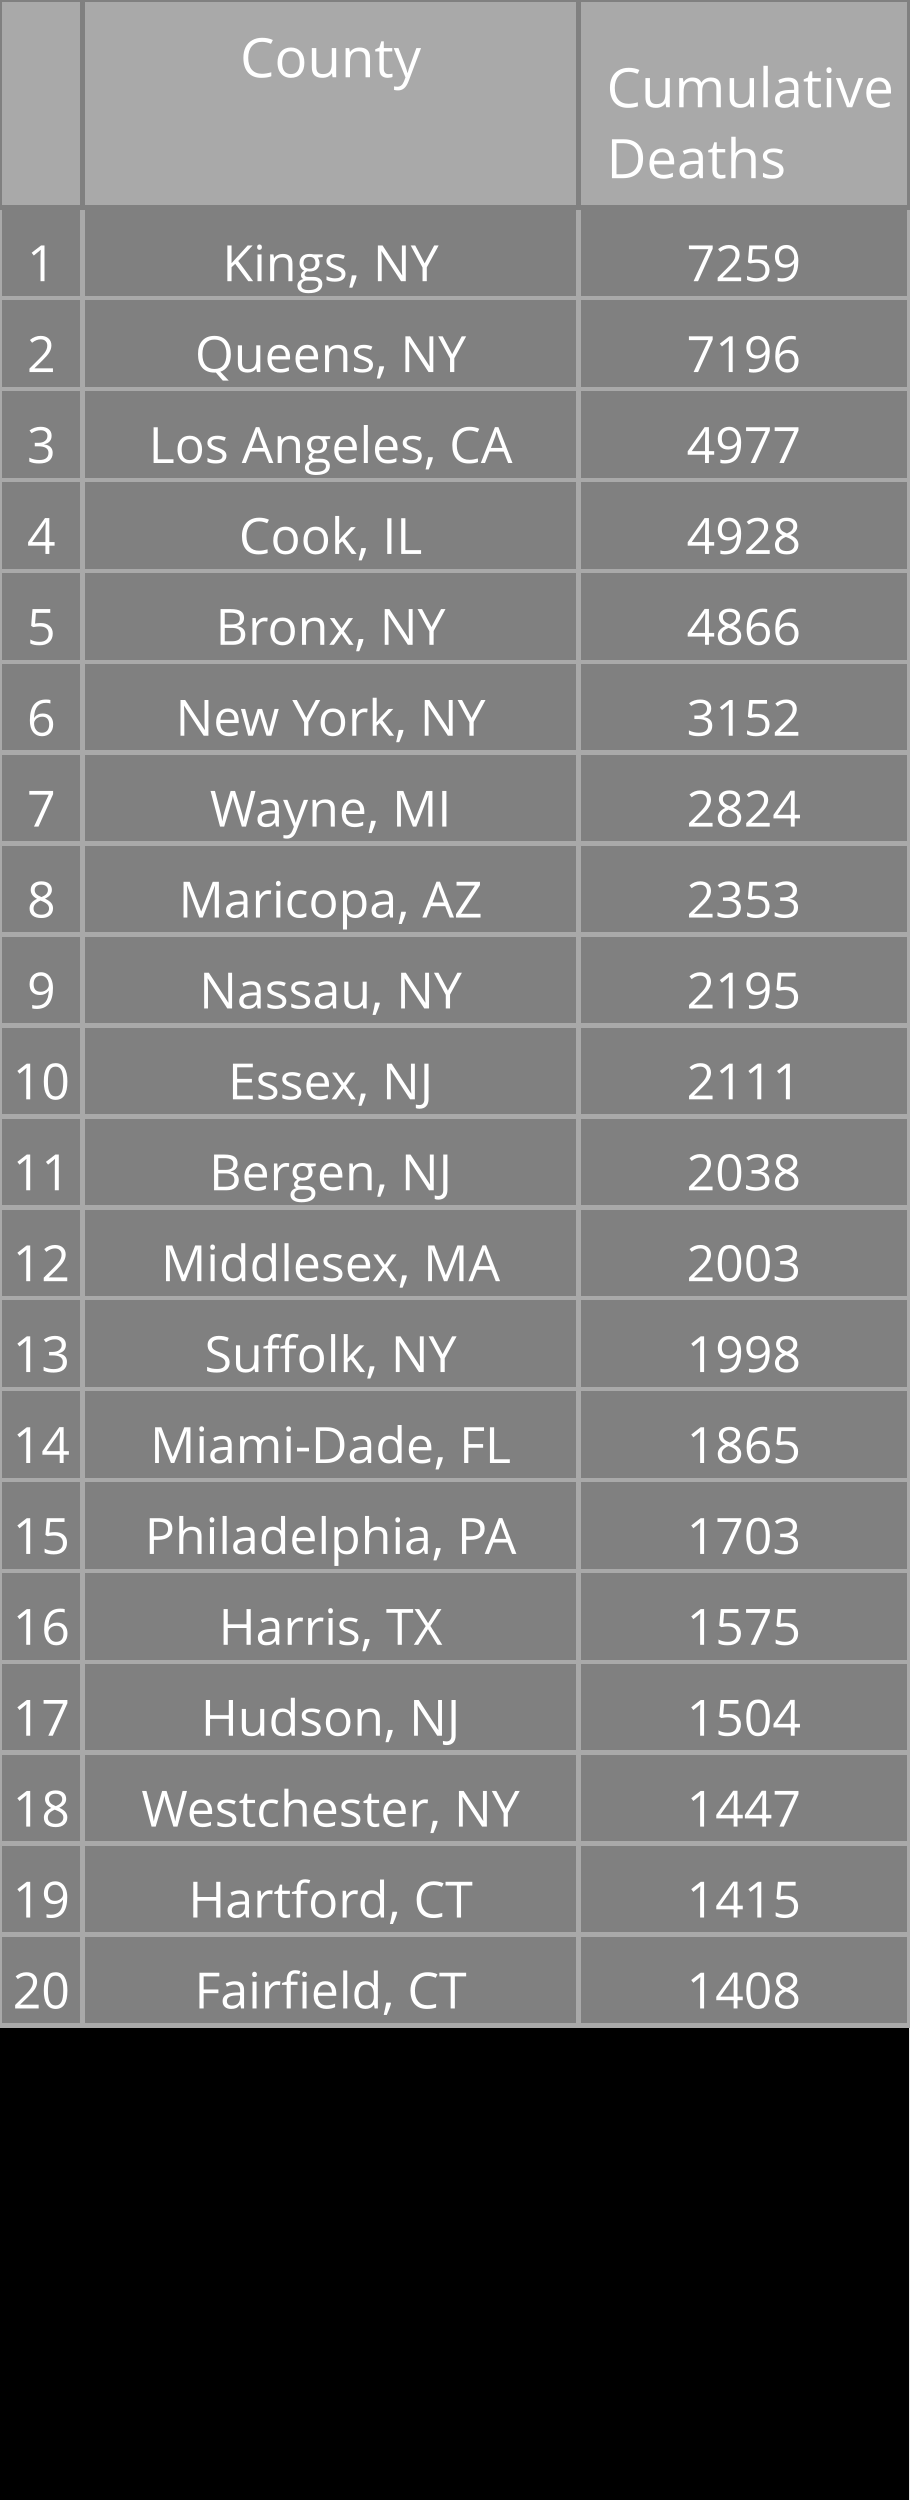
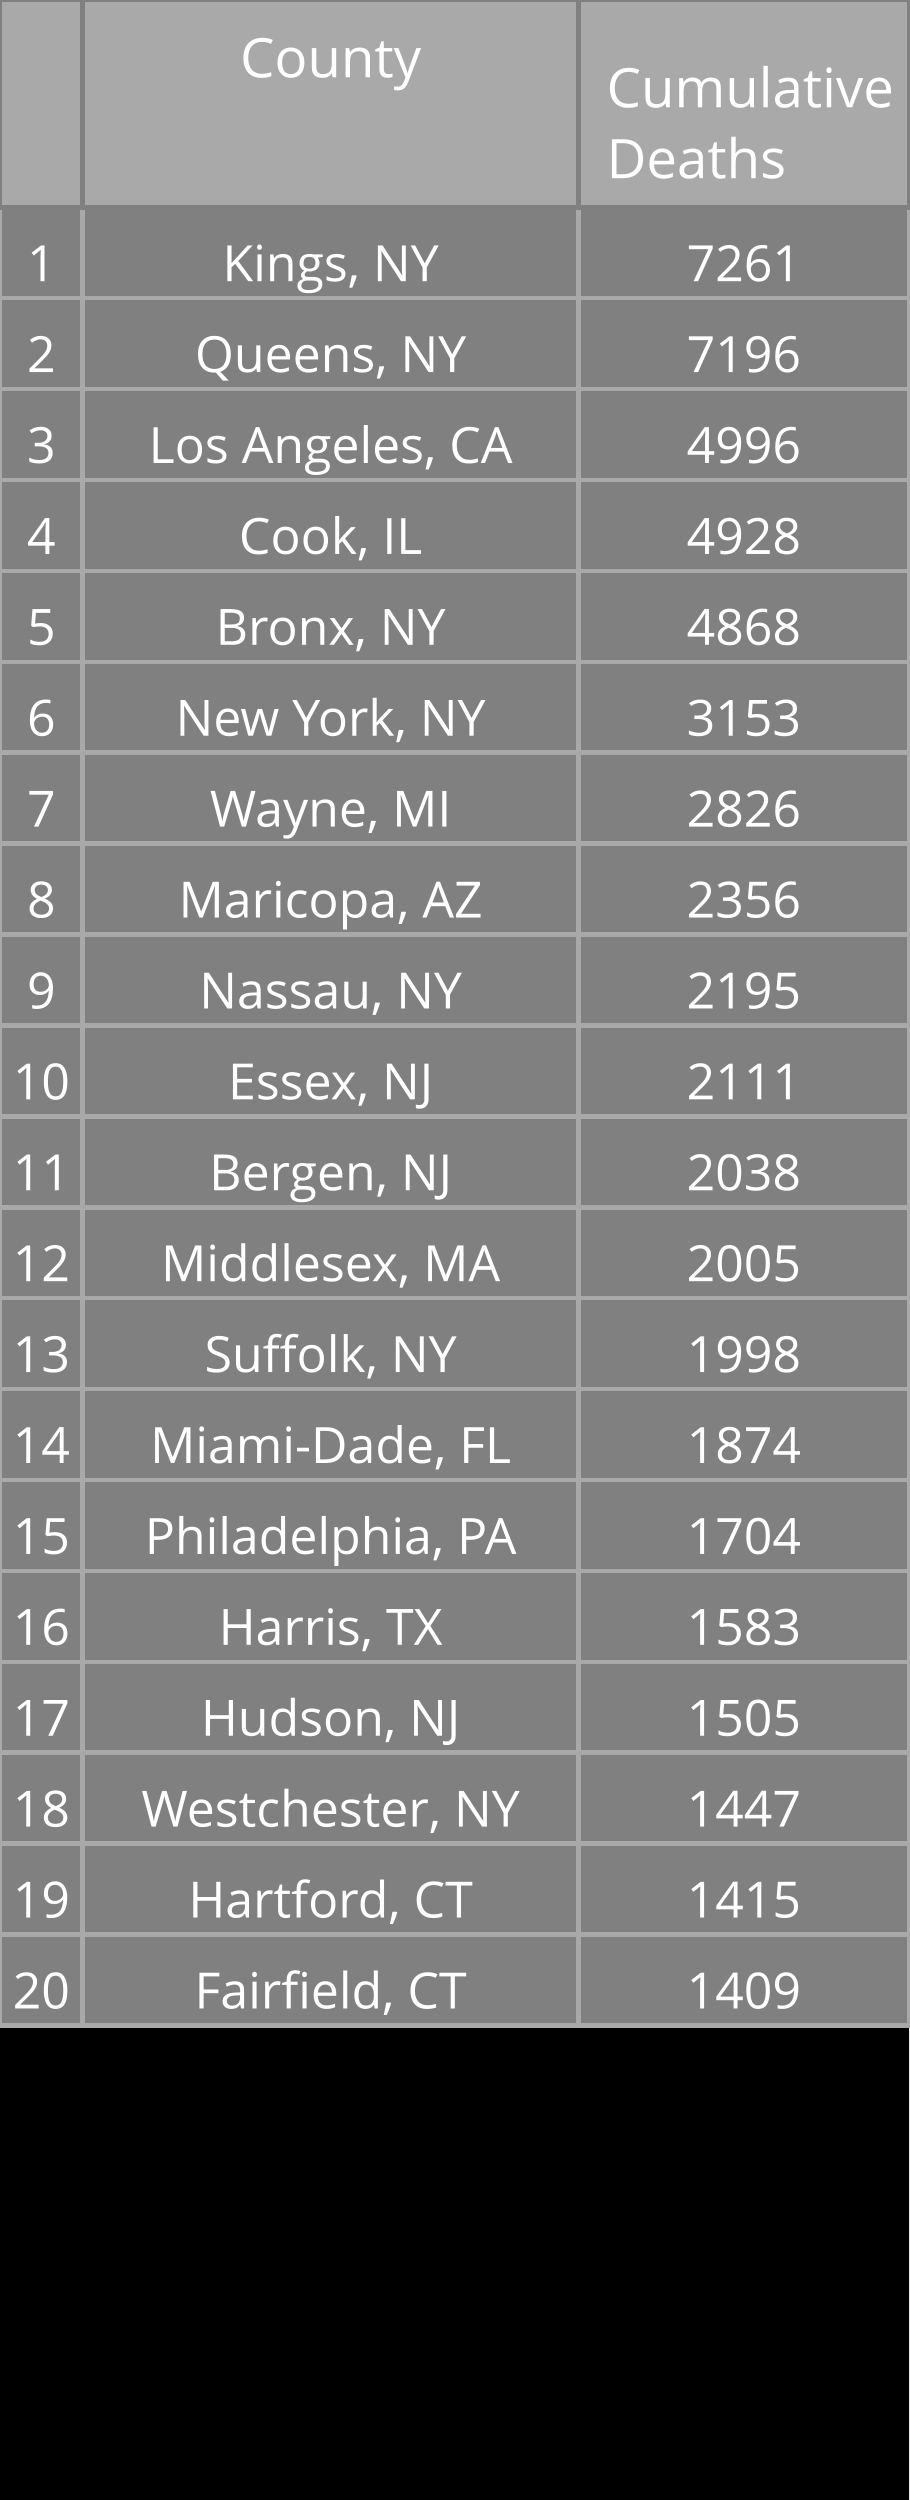
<svg xmlns="http://www.w3.org/2000/svg" class="main-svg" width="200" height="550" style="" viewBox="0 0 200 550">
  <rect x="0" y="0" width="200" height="550" style="fill: rgb(0, 0, 0); fill-opacity: 1;" />
-   <defs id="defs-0e9140">
+   <defs id="defs-30e599">
    <g class="clips" />
    <g class="gradients" />
  </defs>
  <g class="bglayer" />
  <g class="layer-below">
    <g class="imagelayer" />
    <g class="shapelayer" />
  </g>
  <g class="cartesianlayer" />
  <g class="polarlayer" />
  <g class="ternarylayer" />
  <g class="geolayer" />
  <g class="funnelarealayer" />
  <g class="pielayer" />
  <g class="treemaplayer" />
  <g class="sunburstlayer" />
  <g class="glimages" />
  <g class="table" overflow="visible" width="200" height="550" transform="translate(0,0)" style="box-sizing: content-box; position: absolute; left: 0px; overflow: visible; shape-rendering: crispedges; pointer-events: all;">
-     <g class="table-control-view" transform="translate(0 0)" clip-path="url('#clip0e9140_scrollAreaBottomClip_1a9d48true')" style="box-sizing: content-box;">
+     <g class="table-control-view" transform="translate(0 0)" clip-path="url('#clip30e599_scrollAreaBottomClip_174fb1true')" style="box-sizing: content-box;">
      <rect class="scroll-background" fill="none" width="200" height="550" />
-       <g class="y-column" transform="translate(0 0)" clip-path="url('#clip0e9140_columnBoundaryClippath_1a9d48true_0')">
+       <g class="y-column" transform="translate(0 0)" clip-path="url('#clip30e599_columnBoundaryClippath_174fb1true_0')">
        <g class="column-block" id="cells1" style="cursor: default;" transform="translate(0 0)">
          <g class="column-cells">
            <g class="column-cell" transform="translate(0 45.60938)">
              <rect class="cell-rect" width="18.182" stroke-width="1" style="stroke: rgb(169, 169, 169); stroke-opacity: 1; fill: rgb(128, 128, 128); fill-opacity: 1;" height="20" />
              <g class="cell-text-holder" transform="translate(9.090909 8)" text-anchor="middle" style="shape-rendering: geometricprecision;">
                <text class="cell-text" dy="0.75em" style="cursor: auto; font-family: 'Open Sans', verdana, arial, sans-serif; font-size: 11px; fill: rgb(255, 255, 255); fill-opacity: 1;">1</text>
              </g>
            </g>
            <g class="column-cell" transform="translate(0 65.60938)">
              <rect class="cell-rect" width="18.182" stroke-width="1" style="stroke: rgb(169, 169, 169); stroke-opacity: 1; fill: rgb(128, 128, 128); fill-opacity: 1;" height="20" />
              <g class="cell-text-holder" transform="translate(9.090909 8)" text-anchor="middle" style="shape-rendering: geometricprecision;">
                <text class="cell-text" dy="0.75em" style="cursor: auto; font-family: 'Open Sans', verdana, arial, sans-serif; font-size: 11px; fill: rgb(255, 255, 255); fill-opacity: 1;">2</text>
              </g>
            </g>
            <g class="column-cell" transform="translate(0 85.60938)">
              <rect class="cell-rect" width="18.182" stroke-width="1" style="stroke: rgb(169, 169, 169); stroke-opacity: 1; fill: rgb(128, 128, 128); fill-opacity: 1;" height="20" />
              <g class="cell-text-holder" transform="translate(9.090909 8)" text-anchor="middle" style="shape-rendering: geometricprecision;">
                <text class="cell-text" dy="0.75em" style="cursor: auto; font-family: 'Open Sans', verdana, arial, sans-serif; font-size: 11px; fill: rgb(255, 255, 255); fill-opacity: 1;">3</text>
              </g>
            </g>
            <g class="column-cell" transform="translate(0 105.6094)">
              <rect class="cell-rect" width="18.182" stroke-width="1" style="stroke: rgb(169, 169, 169); stroke-opacity: 1; fill: rgb(128, 128, 128); fill-opacity: 1;" height="20" />
              <g class="cell-text-holder" transform="translate(9.090909 8)" text-anchor="middle" style="shape-rendering: geometricprecision;">
                <text class="cell-text" dy="0.75em" style="cursor: auto; font-family: 'Open Sans', verdana, arial, sans-serif; font-size: 11px; fill: rgb(255, 255, 255); fill-opacity: 1;">4</text>
              </g>
            </g>
            <g class="column-cell" transform="translate(0 125.6094)">
              <rect class="cell-rect" width="18.182" stroke-width="1" style="stroke: rgb(169, 169, 169); stroke-opacity: 1; fill: rgb(128, 128, 128); fill-opacity: 1;" height="20" />
              <g class="cell-text-holder" transform="translate(9.090909 8)" text-anchor="middle" style="shape-rendering: geometricprecision;">
                <text class="cell-text" dy="0.75em" style="cursor: auto; font-family: 'Open Sans', verdana, arial, sans-serif; font-size: 11px; fill: rgb(255, 255, 255); fill-opacity: 1;">5</text>
              </g>
            </g>
            <g class="column-cell" transform="translate(0 145.6094)">
              <rect class="cell-rect" width="18.182" stroke-width="1" style="stroke: rgb(169, 169, 169); stroke-opacity: 1; fill: rgb(128, 128, 128); fill-opacity: 1;" height="20" />
              <g class="cell-text-holder" transform="translate(9.090909 8)" text-anchor="middle" style="shape-rendering: geometricprecision;">
                <text class="cell-text" dy="0.75em" style="cursor: auto; font-family: 'Open Sans', verdana, arial, sans-serif; font-size: 11px; fill: rgb(255, 255, 255); fill-opacity: 1;">6</text>
              </g>
            </g>
            <g class="column-cell" transform="translate(0 165.6094)">
              <rect class="cell-rect" width="18.182" stroke-width="1" style="stroke: rgb(169, 169, 169); stroke-opacity: 1; fill: rgb(128, 128, 128); fill-opacity: 1;" height="20" />
              <g class="cell-text-holder" transform="translate(9.090909 8)" text-anchor="middle" style="shape-rendering: geometricprecision;">
                <text class="cell-text" dy="0.75em" style="cursor: auto; font-family: 'Open Sans', verdana, arial, sans-serif; font-size: 11px; fill: rgb(255, 255, 255); fill-opacity: 1;">7</text>
              </g>
            </g>
            <g class="column-cell" transform="translate(0 185.6094)">
              <rect class="cell-rect" width="18.182" stroke-width="1" style="stroke: rgb(169, 169, 169); stroke-opacity: 1; fill: rgb(128, 128, 128); fill-opacity: 1;" height="20" />
              <g class="cell-text-holder" transform="translate(9.090909 8)" text-anchor="middle" style="shape-rendering: geometricprecision;">
                <text class="cell-text" dy="0.75em" style="cursor: auto; font-family: 'Open Sans', verdana, arial, sans-serif; font-size: 11px; fill: rgb(255, 255, 255); fill-opacity: 1;">8</text>
              </g>
            </g>
            <g class="column-cell" transform="translate(0 205.6094)">
              <rect class="cell-rect" width="18.182" stroke-width="1" style="stroke: rgb(169, 169, 169); stroke-opacity: 1; fill: rgb(128, 128, 128); fill-opacity: 1;" height="20" />
              <g class="cell-text-holder" transform="translate(9.090909 8)" text-anchor="middle" style="shape-rendering: geometricprecision;">
                <text class="cell-text" dy="0.75em" style="cursor: auto; font-family: 'Open Sans', verdana, arial, sans-serif; font-size: 11px; fill: rgb(255, 255, 255); fill-opacity: 1;">9</text>
              </g>
            </g>
            <g class="column-cell" transform="translate(0 225.6094)">
              <rect class="cell-rect" width="18.182" stroke-width="1" style="stroke: rgb(169, 169, 169); stroke-opacity: 1; fill: rgb(128, 128, 128); fill-opacity: 1;" height="20" />
              <g class="cell-text-holder" transform="translate(9.090909 8)" text-anchor="middle" style="shape-rendering: geometricprecision;">
                <text class="cell-text" dy="0.75em" style="cursor: auto; font-family: 'Open Sans', verdana, arial, sans-serif; font-size: 11px; fill: rgb(255, 255, 255); fill-opacity: 1;">10</text>
              </g>
            </g>
            <g class="column-cell" transform="translate(0 245.6094)">
              <rect class="cell-rect" width="18.182" stroke-width="1" style="stroke: rgb(169, 169, 169); stroke-opacity: 1; fill: rgb(128, 128, 128); fill-opacity: 1;" height="20" />
              <g class="cell-text-holder" transform="translate(9.090909 8)" text-anchor="middle" style="shape-rendering: geometricprecision;">
                <text class="cell-text" dy="0.75em" style="cursor: auto; font-family: 'Open Sans', verdana, arial, sans-serif; font-size: 11px; fill: rgb(255, 255, 255); fill-opacity: 1;">11</text>
              </g>
            </g>
            <g class="column-cell" transform="translate(0 265.6094)">
              <rect class="cell-rect" width="18.182" stroke-width="1" style="stroke: rgb(169, 169, 169); stroke-opacity: 1; fill: rgb(128, 128, 128); fill-opacity: 1;" height="20" />
              <g class="cell-text-holder" transform="translate(9.090909 8)" text-anchor="middle" style="shape-rendering: geometricprecision;">
                <text class="cell-text" dy="0.75em" style="cursor: auto; font-family: 'Open Sans', verdana, arial, sans-serif; font-size: 11px; fill: rgb(255, 255, 255); fill-opacity: 1;">12</text>
              </g>
            </g>
            <g class="column-cell" transform="translate(0 285.6094)">
              <rect class="cell-rect" width="18.182" stroke-width="1" style="stroke: rgb(169, 169, 169); stroke-opacity: 1; fill: rgb(128, 128, 128); fill-opacity: 1;" height="20" />
              <g class="cell-text-holder" transform="translate(9.090909 8)" text-anchor="middle" style="shape-rendering: geometricprecision;">
                <text class="cell-text" dy="0.75em" style="cursor: auto; font-family: 'Open Sans', verdana, arial, sans-serif; font-size: 11px; fill: rgb(255, 255, 255); fill-opacity: 1;">13</text>
              </g>
            </g>
            <g class="column-cell" transform="translate(0 305.6094)">
              <rect class="cell-rect" width="18.182" stroke-width="1" style="stroke: rgb(169, 169, 169); stroke-opacity: 1; fill: rgb(128, 128, 128); fill-opacity: 1;" height="20" />
              <g class="cell-text-holder" transform="translate(9.090909 8)" text-anchor="middle" style="shape-rendering: geometricprecision;">
                <text class="cell-text" dy="0.75em" style="cursor: auto; font-family: 'Open Sans', verdana, arial, sans-serif; font-size: 11px; fill: rgb(255, 255, 255); fill-opacity: 1;">14</text>
              </g>
            </g>
            <g class="column-cell" transform="translate(0 325.6094)">
              <rect class="cell-rect" width="18.182" stroke-width="1" style="stroke: rgb(169, 169, 169); stroke-opacity: 1; fill: rgb(128, 128, 128); fill-opacity: 1;" height="20" />
              <g class="cell-text-holder" transform="translate(9.090909 8)" text-anchor="middle" style="shape-rendering: geometricprecision;">
                <text class="cell-text" dy="0.75em" style="cursor: auto; font-family: 'Open Sans', verdana, arial, sans-serif; font-size: 11px; fill: rgb(255, 255, 255); fill-opacity: 1;">15</text>
              </g>
            </g>
            <g class="column-cell" transform="translate(0 345.6094)">
              <rect class="cell-rect" width="18.182" stroke-width="1" style="stroke: rgb(169, 169, 169); stroke-opacity: 1; fill: rgb(128, 128, 128); fill-opacity: 1;" height="20" />
              <g class="cell-text-holder" transform="translate(9.090909 8)" text-anchor="middle" style="shape-rendering: geometricprecision;">
                <text class="cell-text" dy="0.75em" style="cursor: auto; font-family: 'Open Sans', verdana, arial, sans-serif; font-size: 11px; fill: rgb(255, 255, 255); fill-opacity: 1;">16</text>
              </g>
            </g>
            <g class="column-cell" transform="translate(0 365.6094)">
              <rect class="cell-rect" width="18.182" stroke-width="1" style="stroke: rgb(169, 169, 169); stroke-opacity: 1; fill: rgb(128, 128, 128); fill-opacity: 1;" height="20" />
              <g class="cell-text-holder" transform="translate(9.090909 8)" text-anchor="middle" style="shape-rendering: geometricprecision;">
                <text class="cell-text" dy="0.75em" style="cursor: auto; font-family: 'Open Sans', verdana, arial, sans-serif; font-size: 11px; fill: rgb(255, 255, 255); fill-opacity: 1;">17</text>
              </g>
            </g>
            <g class="column-cell" transform="translate(0 385.6094)">
              <rect class="cell-rect" width="18.182" stroke-width="1" style="stroke: rgb(169, 169, 169); stroke-opacity: 1; fill: rgb(128, 128, 128); fill-opacity: 1;" height="20" />
              <g class="cell-text-holder" transform="translate(9.090909 8)" text-anchor="middle" style="shape-rendering: geometricprecision;">
                <text class="cell-text" dy="0.75em" style="cursor: auto; font-family: 'Open Sans', verdana, arial, sans-serif; font-size: 11px; fill: rgb(255, 255, 255); fill-opacity: 1;">18</text>
              </g>
            </g>
            <g class="column-cell" transform="translate(0 405.6094)">
              <rect class="cell-rect" width="18.182" stroke-width="1" style="stroke: rgb(169, 169, 169); stroke-opacity: 1; fill: rgb(128, 128, 128); fill-opacity: 1;" height="20" />
              <g class="cell-text-holder" transform="translate(9.090909 8)" text-anchor="middle" style="shape-rendering: geometricprecision;">
                <text class="cell-text" dy="0.75em" style="cursor: auto; font-family: 'Open Sans', verdana, arial, sans-serif; font-size: 11px; fill: rgb(255, 255, 255); fill-opacity: 1;">19</text>
              </g>
            </g>
            <g class="column-cell" transform="translate(0 425.6094)">
              <rect class="cell-rect" width="18.182" stroke-width="1" style="stroke: rgb(169, 169, 169); stroke-opacity: 1; fill: rgb(128, 128, 128); fill-opacity: 1;" height="20" />
              <g class="cell-text-holder" transform="translate(9.090909 8)" text-anchor="middle" style="shape-rendering: geometricprecision;">
                <text class="cell-text" dy="0.75em" style="cursor: auto; font-family: 'Open Sans', verdana, arial, sans-serif; font-size: 11px; fill: rgb(255, 255, 255); fill-opacity: 1;">20</text>
              </g>
            </g>
          </g>
        </g>
        <g class="column-block" id="cells2" style="cursor: default;" transform="translate(0 0)">
          <g class="column-cells" />
        </g>
        <g class="column-block" id="header" style="cursor: ew-resize;">
          <g class="column-cells">
            <g class="column-cell" transform="translate(0 0)">
              <rect class="cell-rect" width="18.182" stroke-width="1" style="stroke: rgb(128, 128, 128); stroke-opacity: 1; fill: rgb(169, 169, 169); fill-opacity: 1;" height="45.609" />
              <g class="cell-text-holder" transform="translate(9.090909 8)" text-anchor="middle" style="shape-rendering: geometricprecision;">
                <text class="cell-text" dy="0.75em" style="cursor: auto; font-family: 'Open Sans', verdana, arial, sans-serif; font-size: 12px; fill: rgb(255, 255, 255); fill-opacity: 1;" />
              </g>
            </g>
          </g>
        </g>
        <g class="column-boundary" />
-         <clipPath class="column-boundary-clippath" id="clip0e9140_columnBoundaryClippath_1a9d48true_0">
+         <clipPath class="column-boundary-clippath" id="clip30e599_columnBoundaryClippath_174fb1true_0">
          <rect class="column-boundary-rect" fill="none" width="20.182" height="557" x="-1" y="-1" />
        </clipPath>
      </g>
-       <g class="y-column" transform="translate(18.18182 0)" clip-path="url('#clip0e9140_columnBoundaryClippath_1a9d48true_1')">
+       <g class="y-column" transform="translate(18.18182 0)" clip-path="url('#clip30e599_columnBoundaryClippath_174fb1true_1')">
        <g class="column-block" id="cells1" style="cursor: default;" transform="translate(0 0)">
          <g class="column-cells">
            <g class="column-cell" transform="translate(0 45.60938)">
              <rect class="cell-rect" width="109.091" stroke-width="1" style="stroke: rgb(169, 169, 169); stroke-opacity: 1; fill: rgb(128, 128, 128); fill-opacity: 1;" height="20" />
              <g class="cell-text-holder" transform="translate(54.54545 8)" text-anchor="middle" style="shape-rendering: geometricprecision;">
                <text class="cell-text" dy="0.75em" x="0" y="0" style="cursor: auto; font-family: 'Open Sans', verdana, arial, sans-serif; font-size: 11px; fill: rgb(255, 255, 255); fill-opacity: 1; white-space: pre;">Kings, NY</text>
              </g>
            </g>
            <g class="column-cell" transform="translate(0 65.60938)">
              <rect class="cell-rect" width="109.091" stroke-width="1" style="stroke: rgb(169, 169, 169); stroke-opacity: 1; fill: rgb(128, 128, 128); fill-opacity: 1;" height="20" />
              <g class="cell-text-holder" transform="translate(54.54545 8)" text-anchor="middle" style="shape-rendering: geometricprecision;">
                <text class="cell-text" dy="0.75em" x="0" y="0" style="cursor: auto; font-family: 'Open Sans', verdana, arial, sans-serif; font-size: 11px; fill: rgb(255, 255, 255); fill-opacity: 1; white-space: pre;">Queens, NY</text>
              </g>
            </g>
            <g class="column-cell" transform="translate(0 85.60938)">
              <rect class="cell-rect" width="109.091" stroke-width="1" style="stroke: rgb(169, 169, 169); stroke-opacity: 1; fill: rgb(128, 128, 128); fill-opacity: 1;" height="20" />
              <g class="cell-text-holder" transform="translate(54.54545 8)" text-anchor="middle" style="shape-rendering: geometricprecision;">
                <text class="cell-text" dy="0.75em" x="0" y="0" style="cursor: auto; font-family: 'Open Sans', verdana, arial, sans-serif; font-size: 11px; fill: rgb(255, 255, 255); fill-opacity: 1; white-space: pre;">Los Angeles, CA</text>
              </g>
            </g>
            <g class="column-cell" transform="translate(0 105.6094)">
              <rect class="cell-rect" width="109.091" stroke-width="1" style="stroke: rgb(169, 169, 169); stroke-opacity: 1; fill: rgb(128, 128, 128); fill-opacity: 1;" height="20" />
              <g class="cell-text-holder" transform="translate(54.54545 8)" text-anchor="middle" style="shape-rendering: geometricprecision;">
                <text class="cell-text" dy="0.75em" x="0" y="0" style="cursor: auto; font-family: 'Open Sans', verdana, arial, sans-serif; font-size: 11px; fill: rgb(255, 255, 255); fill-opacity: 1; white-space: pre;">Cook, IL</text>
              </g>
            </g>
            <g class="column-cell" transform="translate(0 125.6094)">
              <rect class="cell-rect" width="109.091" stroke-width="1" style="stroke: rgb(169, 169, 169); stroke-opacity: 1; fill: rgb(128, 128, 128); fill-opacity: 1;" height="20" />
              <g class="cell-text-holder" transform="translate(54.54545 8)" text-anchor="middle" style="shape-rendering: geometricprecision;">
                <text class="cell-text" dy="0.75em" x="0" y="0" style="cursor: auto; font-family: 'Open Sans', verdana, arial, sans-serif; font-size: 11px; fill: rgb(255, 255, 255); fill-opacity: 1; white-space: pre;">Bronx, NY</text>
              </g>
            </g>
            <g class="column-cell" transform="translate(0 145.6094)">
              <rect class="cell-rect" width="109.091" stroke-width="1" style="stroke: rgb(169, 169, 169); stroke-opacity: 1; fill: rgb(128, 128, 128); fill-opacity: 1;" height="20" />
              <g class="cell-text-holder" transform="translate(54.54545 8)" text-anchor="middle" style="shape-rendering: geometricprecision;">
                <text class="cell-text" dy="0.75em" x="0" y="0" style="cursor: auto; font-family: 'Open Sans', verdana, arial, sans-serif; font-size: 11px; fill: rgb(255, 255, 255); fill-opacity: 1; white-space: pre;">New York, NY</text>
              </g>
            </g>
            <g class="column-cell" transform="translate(0 165.6094)">
              <rect class="cell-rect" width="109.091" stroke-width="1" style="stroke: rgb(169, 169, 169); stroke-opacity: 1; fill: rgb(128, 128, 128); fill-opacity: 1;" height="20" />
              <g class="cell-text-holder" transform="translate(54.54545 8)" text-anchor="middle" style="shape-rendering: geometricprecision;">
                <text class="cell-text" dy="0.75em" x="0" y="0" style="cursor: auto; font-family: 'Open Sans', verdana, arial, sans-serif; font-size: 11px; fill: rgb(255, 255, 255); fill-opacity: 1; white-space: pre;">Wayne, MI</text>
              </g>
            </g>
            <g class="column-cell" transform="translate(0 185.6094)">
              <rect class="cell-rect" width="109.091" stroke-width="1" style="stroke: rgb(169, 169, 169); stroke-opacity: 1; fill: rgb(128, 128, 128); fill-opacity: 1;" height="20" />
              <g class="cell-text-holder" transform="translate(54.54545 8)" text-anchor="middle" style="shape-rendering: geometricprecision;">
                <text class="cell-text" dy="0.75em" x="0" y="0" style="cursor: auto; font-family: 'Open Sans', verdana, arial, sans-serif; font-size: 11px; fill: rgb(255, 255, 255); fill-opacity: 1; white-space: pre;">Maricopa, AZ</text>
              </g>
            </g>
            <g class="column-cell" transform="translate(0 205.6094)">
              <rect class="cell-rect" width="109.091" stroke-width="1" style="stroke: rgb(169, 169, 169); stroke-opacity: 1; fill: rgb(128, 128, 128); fill-opacity: 1;" height="20" />
              <g class="cell-text-holder" transform="translate(54.54545 8)" text-anchor="middle" style="shape-rendering: geometricprecision;">
                <text class="cell-text" dy="0.75em" x="0" y="0" style="cursor: auto; font-family: 'Open Sans', verdana, arial, sans-serif; font-size: 11px; fill: rgb(255, 255, 255); fill-opacity: 1; white-space: pre;">Nassau, NY</text>
              </g>
            </g>
            <g class="column-cell" transform="translate(0 225.6094)">
              <rect class="cell-rect" width="109.091" stroke-width="1" style="stroke: rgb(169, 169, 169); stroke-opacity: 1; fill: rgb(128, 128, 128); fill-opacity: 1;" height="20" />
              <g class="cell-text-holder" transform="translate(54.54545 8)" text-anchor="middle" style="shape-rendering: geometricprecision;">
                <text class="cell-text" dy="0.75em" x="0" y="0" style="cursor: auto; font-family: 'Open Sans', verdana, arial, sans-serif; font-size: 11px; fill: rgb(255, 255, 255); fill-opacity: 1; white-space: pre;">Essex, NJ</text>
              </g>
            </g>
            <g class="column-cell" transform="translate(0 245.6094)">
              <rect class="cell-rect" width="109.091" stroke-width="1" style="stroke: rgb(169, 169, 169); stroke-opacity: 1; fill: rgb(128, 128, 128); fill-opacity: 1;" height="20" />
              <g class="cell-text-holder" transform="translate(54.54545 8)" text-anchor="middle" style="shape-rendering: geometricprecision;">
                <text class="cell-text" dy="0.75em" x="0" y="0" style="cursor: auto; font-family: 'Open Sans', verdana, arial, sans-serif; font-size: 11px; fill: rgb(255, 255, 255); fill-opacity: 1; white-space: pre;">Bergen, NJ</text>
              </g>
            </g>
            <g class="column-cell" transform="translate(0 265.6094)">
              <rect class="cell-rect" width="109.091" stroke-width="1" style="stroke: rgb(169, 169, 169); stroke-opacity: 1; fill: rgb(128, 128, 128); fill-opacity: 1;" height="20" />
              <g class="cell-text-holder" transform="translate(54.54545 8)" text-anchor="middle" style="shape-rendering: geometricprecision;">
                <text class="cell-text" dy="0.75em" x="0" y="0" style="cursor: auto; font-family: 'Open Sans', verdana, arial, sans-serif; font-size: 11px; fill: rgb(255, 255, 255); fill-opacity: 1; white-space: pre;">Middlesex, MA</text>
              </g>
            </g>
            <g class="column-cell" transform="translate(0 285.6094)">
              <rect class="cell-rect" width="109.091" stroke-width="1" style="stroke: rgb(169, 169, 169); stroke-opacity: 1; fill: rgb(128, 128, 128); fill-opacity: 1;" height="20" />
              <g class="cell-text-holder" transform="translate(54.54545 8)" text-anchor="middle" style="shape-rendering: geometricprecision;">
                <text class="cell-text" dy="0.75em" x="0" y="0" style="cursor: auto; font-family: 'Open Sans', verdana, arial, sans-serif; font-size: 11px; fill: rgb(255, 255, 255); fill-opacity: 1; white-space: pre;">Suffolk, NY</text>
              </g>
            </g>
            <g class="column-cell" transform="translate(0 305.6094)">
              <rect class="cell-rect" width="109.091" stroke-width="1" style="stroke: rgb(169, 169, 169); stroke-opacity: 1; fill: rgb(128, 128, 128); fill-opacity: 1;" height="20" />
              <g class="cell-text-holder" transform="translate(54.54545 8)" text-anchor="middle" style="shape-rendering: geometricprecision;">
                <text class="cell-text" dy="0.75em" x="0" y="0" style="cursor: auto; font-family: 'Open Sans', verdana, arial, sans-serif; font-size: 11px; fill: rgb(255, 255, 255); fill-opacity: 1; white-space: pre;">Miami-Dade, FL</text>
              </g>
            </g>
            <g class="column-cell" transform="translate(0 325.6094)">
              <rect class="cell-rect" width="109.091" stroke-width="1" style="stroke: rgb(169, 169, 169); stroke-opacity: 1; fill: rgb(128, 128, 128); fill-opacity: 1;" height="20" />
              <g class="cell-text-holder" transform="translate(54.54545 8)" text-anchor="middle" style="shape-rendering: geometricprecision;">
                <text class="cell-text" dy="0.75em" x="0" y="0" style="cursor: auto; font-family: 'Open Sans', verdana, arial, sans-serif; font-size: 11px; fill: rgb(255, 255, 255); fill-opacity: 1; white-space: pre;">Philadelphia, PA</text>
              </g>
            </g>
            <g class="column-cell" transform="translate(0 345.6094)">
              <rect class="cell-rect" width="109.091" stroke-width="1" style="stroke: rgb(169, 169, 169); stroke-opacity: 1; fill: rgb(128, 128, 128); fill-opacity: 1;" height="20" />
              <g class="cell-text-holder" transform="translate(54.54545 8)" text-anchor="middle" style="shape-rendering: geometricprecision;">
                <text class="cell-text" dy="0.75em" x="0" y="0" style="cursor: auto; font-family: 'Open Sans', verdana, arial, sans-serif; font-size: 11px; fill: rgb(255, 255, 255); fill-opacity: 1; white-space: pre;">Harris, TX</text>
              </g>
            </g>
            <g class="column-cell" transform="translate(0 365.6094)">
              <rect class="cell-rect" width="109.091" stroke-width="1" style="stroke: rgb(169, 169, 169); stroke-opacity: 1; fill: rgb(128, 128, 128); fill-opacity: 1;" height="20" />
              <g class="cell-text-holder" transform="translate(54.54545 8)" text-anchor="middle" style="shape-rendering: geometricprecision;">
                <text class="cell-text" dy="0.75em" x="0" y="0" style="cursor: auto; font-family: 'Open Sans', verdana, arial, sans-serif; font-size: 11px; fill: rgb(255, 255, 255); fill-opacity: 1; white-space: pre;">Hudson, NJ</text>
              </g>
            </g>
            <g class="column-cell" transform="translate(0 385.6094)">
              <rect class="cell-rect" width="109.091" stroke-width="1" style="stroke: rgb(169, 169, 169); stroke-opacity: 1; fill: rgb(128, 128, 128); fill-opacity: 1;" height="20" />
              <g class="cell-text-holder" transform="translate(54.54545 8)" text-anchor="middle" style="shape-rendering: geometricprecision;">
                <text class="cell-text" dy="0.75em" x="0" y="0" style="cursor: auto; font-family: 'Open Sans', verdana, arial, sans-serif; font-size: 11px; fill: rgb(255, 255, 255); fill-opacity: 1; white-space: pre;">Westchester, NY</text>
              </g>
            </g>
            <g class="column-cell" transform="translate(0 405.6094)">
              <rect class="cell-rect" width="109.091" stroke-width="1" style="stroke: rgb(169, 169, 169); stroke-opacity: 1; fill: rgb(128, 128, 128); fill-opacity: 1;" height="20" />
              <g class="cell-text-holder" transform="translate(54.54545 8)" text-anchor="middle" style="shape-rendering: geometricprecision;">
                <text class="cell-text" dy="0.75em" x="0" y="0" style="cursor: auto; font-family: 'Open Sans', verdana, arial, sans-serif; font-size: 11px; fill: rgb(255, 255, 255); fill-opacity: 1; white-space: pre;">Hartford, CT</text>
              </g>
            </g>
            <g class="column-cell" transform="translate(0 425.6094)">
              <rect class="cell-rect" width="109.091" stroke-width="1" style="stroke: rgb(169, 169, 169); stroke-opacity: 1; fill: rgb(128, 128, 128); fill-opacity: 1;" height="20" />
              <g class="cell-text-holder" transform="translate(54.54545 8)" text-anchor="middle" style="shape-rendering: geometricprecision;">
                <text class="cell-text" dy="0.75em" x="0" y="0" style="cursor: auto; font-family: 'Open Sans', verdana, arial, sans-serif; font-size: 11px; fill: rgb(255, 255, 255); fill-opacity: 1; white-space: pre;">Fairfield, CT</text>
              </g>
            </g>
          </g>
        </g>
        <g class="column-block" id="cells2" style="cursor: default;" transform="translate(0 0)">
          <g class="column-cells" />
        </g>
        <g class="column-block" id="header" style="cursor: ew-resize;">
          <g class="column-cells">
            <g class="column-cell" transform="translate(0 0)">
              <rect class="cell-rect" width="109.091" stroke-width="1" style="stroke: rgb(128, 128, 128); stroke-opacity: 1; fill: rgb(169, 169, 169); fill-opacity: 1;" height="45.609" />
              <g class="cell-text-holder" transform="translate(54.54545 8)" text-anchor="middle" style="shape-rendering: geometricprecision;">
                <text class="cell-text" dy="0.75em" style="cursor: auto; font-family: 'Open Sans', verdana, arial, sans-serif; font-size: 12px; fill: rgb(255, 255, 255); fill-opacity: 1;">County</text>
              </g>
            </g>
          </g>
        </g>
        <g class="column-boundary" />
-         <clipPath class="column-boundary-clippath" id="clip0e9140_columnBoundaryClippath_1a9d48true_1">
+         <clipPath class="column-boundary-clippath" id="clip30e599_columnBoundaryClippath_174fb1true_1">
          <rect class="column-boundary-rect" fill="none" width="111.091" height="557" x="-1" y="-1" />
        </clipPath>
      </g>
-       <g class="y-column" transform="translate(127.2727 0)" clip-path="url('#clip0e9140_columnBoundaryClippath_1a9d48true_2')">
+       <g class="y-column" transform="translate(127.2727 0)" clip-path="url('#clip30e599_columnBoundaryClippath_174fb1true_2')">
        <g class="column-block" id="cells1" style="cursor: default;" transform="translate(0 0)">
          <g class="column-cells">
            <g class="column-cell" transform="translate(0 45.60938)">
              <rect class="cell-rect" width="72.727" stroke-width="1" style="stroke: rgb(169, 169, 169); stroke-opacity: 1; fill: rgb(128, 128, 128); fill-opacity: 1;" height="20" />
              <g class="cell-text-holder" transform="translate(36.36364 8)" text-anchor="middle" style="shape-rendering: geometricprecision;">
-                 <text class="cell-text" dy="0.75em" style="cursor: auto; font-family: 'Open Sans', verdana, arial, sans-serif; font-size: 11px; fill: rgb(255, 255, 255); fill-opacity: 1;">7259</text>
+                 <text class="cell-text" dy="0.75em" style="cursor: auto; font-family: 'Open Sans', verdana, arial, sans-serif; font-size: 11px; fill: rgb(255, 255, 255); fill-opacity: 1;">7261</text>
              </g>
            </g>
            <g class="column-cell" transform="translate(0 65.60938)">
              <rect class="cell-rect" width="72.727" stroke-width="1" style="stroke: rgb(169, 169, 169); stroke-opacity: 1; fill: rgb(128, 128, 128); fill-opacity: 1;" height="20" />
              <g class="cell-text-holder" transform="translate(36.36364 8)" text-anchor="middle" style="shape-rendering: geometricprecision;">
                <text class="cell-text" dy="0.75em" style="cursor: auto; font-family: 'Open Sans', verdana, arial, sans-serif; font-size: 11px; fill: rgb(255, 255, 255); fill-opacity: 1;">7196</text>
              </g>
            </g>
            <g class="column-cell" transform="translate(0 85.60938)">
              <rect class="cell-rect" width="72.727" stroke-width="1" style="stroke: rgb(169, 169, 169); stroke-opacity: 1; fill: rgb(128, 128, 128); fill-opacity: 1;" height="20" />
              <g class="cell-text-holder" transform="translate(36.36364 8)" text-anchor="middle" style="shape-rendering: geometricprecision;">
-                 <text class="cell-text" dy="0.75em" style="cursor: auto; font-family: 'Open Sans', verdana, arial, sans-serif; font-size: 11px; fill: rgb(255, 255, 255); fill-opacity: 1;">4977</text>
+                 <text class="cell-text" dy="0.75em" style="cursor: auto; font-family: 'Open Sans', verdana, arial, sans-serif; font-size: 11px; fill: rgb(255, 255, 255); fill-opacity: 1;">4996</text>
              </g>
            </g>
            <g class="column-cell" transform="translate(0 105.6094)">
              <rect class="cell-rect" width="72.727" stroke-width="1" style="stroke: rgb(169, 169, 169); stroke-opacity: 1; fill: rgb(128, 128, 128); fill-opacity: 1;" height="20" />
              <g class="cell-text-holder" transform="translate(36.36364 8)" text-anchor="middle" style="shape-rendering: geometricprecision;">
                <text class="cell-text" dy="0.75em" style="cursor: auto; font-family: 'Open Sans', verdana, arial, sans-serif; font-size: 11px; fill: rgb(255, 255, 255); fill-opacity: 1;">4928</text>
              </g>
            </g>
            <g class="column-cell" transform="translate(0 125.6094)">
              <rect class="cell-rect" width="72.727" stroke-width="1" style="stroke: rgb(169, 169, 169); stroke-opacity: 1; fill: rgb(128, 128, 128); fill-opacity: 1;" height="20" />
              <g class="cell-text-holder" transform="translate(36.36364 8)" text-anchor="middle" style="shape-rendering: geometricprecision;">
-                 <text class="cell-text" dy="0.75em" style="cursor: auto; font-family: 'Open Sans', verdana, arial, sans-serif; font-size: 11px; fill: rgb(255, 255, 255); fill-opacity: 1;">4866</text>
+                 <text class="cell-text" dy="0.75em" style="cursor: auto; font-family: 'Open Sans', verdana, arial, sans-serif; font-size: 11px; fill: rgb(255, 255, 255); fill-opacity: 1;">4868</text>
              </g>
            </g>
            <g class="column-cell" transform="translate(0 145.6094)">
              <rect class="cell-rect" width="72.727" stroke-width="1" style="stroke: rgb(169, 169, 169); stroke-opacity: 1; fill: rgb(128, 128, 128); fill-opacity: 1;" height="20" />
              <g class="cell-text-holder" transform="translate(36.36364 8)" text-anchor="middle" style="shape-rendering: geometricprecision;">
-                 <text class="cell-text" dy="0.75em" style="cursor: auto; font-family: 'Open Sans', verdana, arial, sans-serif; font-size: 11px; fill: rgb(255, 255, 255); fill-opacity: 1;">3152</text>
+                 <text class="cell-text" dy="0.75em" style="cursor: auto; font-family: 'Open Sans', verdana, arial, sans-serif; font-size: 11px; fill: rgb(255, 255, 255); fill-opacity: 1;">3153</text>
              </g>
            </g>
            <g class="column-cell" transform="translate(0 165.6094)">
              <rect class="cell-rect" width="72.727" stroke-width="1" style="stroke: rgb(169, 169, 169); stroke-opacity: 1; fill: rgb(128, 128, 128); fill-opacity: 1;" height="20" />
              <g class="cell-text-holder" transform="translate(36.36364 8)" text-anchor="middle" style="shape-rendering: geometricprecision;">
-                 <text class="cell-text" dy="0.75em" style="cursor: auto; font-family: 'Open Sans', verdana, arial, sans-serif; font-size: 11px; fill: rgb(255, 255, 255); fill-opacity: 1;">2824</text>
+                 <text class="cell-text" dy="0.75em" style="cursor: auto; font-family: 'Open Sans', verdana, arial, sans-serif; font-size: 11px; fill: rgb(255, 255, 255); fill-opacity: 1;">2826</text>
              </g>
            </g>
            <g class="column-cell" transform="translate(0 185.6094)">
              <rect class="cell-rect" width="72.727" stroke-width="1" style="stroke: rgb(169, 169, 169); stroke-opacity: 1; fill: rgb(128, 128, 128); fill-opacity: 1;" height="20" />
              <g class="cell-text-holder" transform="translate(36.36364 8)" text-anchor="middle" style="shape-rendering: geometricprecision;">
-                 <text class="cell-text" dy="0.75em" style="cursor: auto; font-family: 'Open Sans', verdana, arial, sans-serif; font-size: 11px; fill: rgb(255, 255, 255); fill-opacity: 1;">2353</text>
+                 <text class="cell-text" dy="0.75em" style="cursor: auto; font-family: 'Open Sans', verdana, arial, sans-serif; font-size: 11px; fill: rgb(255, 255, 255); fill-opacity: 1;">2356</text>
              </g>
            </g>
            <g class="column-cell" transform="translate(0 205.6094)">
              <rect class="cell-rect" width="72.727" stroke-width="1" style="stroke: rgb(169, 169, 169); stroke-opacity: 1; fill: rgb(128, 128, 128); fill-opacity: 1;" height="20" />
              <g class="cell-text-holder" transform="translate(36.36364 8)" text-anchor="middle" style="shape-rendering: geometricprecision;">
                <text class="cell-text" dy="0.75em" style="cursor: auto; font-family: 'Open Sans', verdana, arial, sans-serif; font-size: 11px; fill: rgb(255, 255, 255); fill-opacity: 1;">2195</text>
              </g>
            </g>
            <g class="column-cell" transform="translate(0 225.6094)">
              <rect class="cell-rect" width="72.727" stroke-width="1" style="stroke: rgb(169, 169, 169); stroke-opacity: 1; fill: rgb(128, 128, 128); fill-opacity: 1;" height="20" />
              <g class="cell-text-holder" transform="translate(36.36364 8)" text-anchor="middle" style="shape-rendering: geometricprecision;">
                <text class="cell-text" dy="0.75em" style="cursor: auto; font-family: 'Open Sans', verdana, arial, sans-serif; font-size: 11px; fill: rgb(255, 255, 255); fill-opacity: 1;">2111</text>
              </g>
            </g>
            <g class="column-cell" transform="translate(0 245.6094)">
              <rect class="cell-rect" width="72.727" stroke-width="1" style="stroke: rgb(169, 169, 169); stroke-opacity: 1; fill: rgb(128, 128, 128); fill-opacity: 1;" height="20" />
              <g class="cell-text-holder" transform="translate(36.36364 8)" text-anchor="middle" style="shape-rendering: geometricprecision;">
                <text class="cell-text" dy="0.75em" style="cursor: auto; font-family: 'Open Sans', verdana, arial, sans-serif; font-size: 11px; fill: rgb(255, 255, 255); fill-opacity: 1;">2038</text>
              </g>
            </g>
            <g class="column-cell" transform="translate(0 265.6094)">
              <rect class="cell-rect" width="72.727" stroke-width="1" style="stroke: rgb(169, 169, 169); stroke-opacity: 1; fill: rgb(128, 128, 128); fill-opacity: 1;" height="20" />
              <g class="cell-text-holder" transform="translate(36.36364 8)" text-anchor="middle" style="shape-rendering: geometricprecision;">
-                 <text class="cell-text" dy="0.75em" style="cursor: auto; font-family: 'Open Sans', verdana, arial, sans-serif; font-size: 11px; fill: rgb(255, 255, 255); fill-opacity: 1;">2003</text>
+                 <text class="cell-text" dy="0.75em" style="cursor: auto; font-family: 'Open Sans', verdana, arial, sans-serif; font-size: 11px; fill: rgb(255, 255, 255); fill-opacity: 1;">2005</text>
              </g>
            </g>
            <g class="column-cell" transform="translate(0 285.6094)">
              <rect class="cell-rect" width="72.727" stroke-width="1" style="stroke: rgb(169, 169, 169); stroke-opacity: 1; fill: rgb(128, 128, 128); fill-opacity: 1;" height="20" />
              <g class="cell-text-holder" transform="translate(36.36364 8)" text-anchor="middle" style="shape-rendering: geometricprecision;">
                <text class="cell-text" dy="0.75em" style="cursor: auto; font-family: 'Open Sans', verdana, arial, sans-serif; font-size: 11px; fill: rgb(255, 255, 255); fill-opacity: 1;">1998</text>
              </g>
            </g>
            <g class="column-cell" transform="translate(0 305.6094)">
              <rect class="cell-rect" width="72.727" stroke-width="1" style="stroke: rgb(169, 169, 169); stroke-opacity: 1; fill: rgb(128, 128, 128); fill-opacity: 1;" height="20" />
              <g class="cell-text-holder" transform="translate(36.36364 8)" text-anchor="middle" style="shape-rendering: geometricprecision;">
-                 <text class="cell-text" dy="0.75em" style="cursor: auto; font-family: 'Open Sans', verdana, arial, sans-serif; font-size: 11px; fill: rgb(255, 255, 255); fill-opacity: 1;">1865</text>
+                 <text class="cell-text" dy="0.75em" style="cursor: auto; font-family: 'Open Sans', verdana, arial, sans-serif; font-size: 11px; fill: rgb(255, 255, 255); fill-opacity: 1;">1874</text>
              </g>
            </g>
            <g class="column-cell" transform="translate(0 325.6094)">
              <rect class="cell-rect" width="72.727" stroke-width="1" style="stroke: rgb(169, 169, 169); stroke-opacity: 1; fill: rgb(128, 128, 128); fill-opacity: 1;" height="20" />
              <g class="cell-text-holder" transform="translate(36.36364 8)" text-anchor="middle" style="shape-rendering: geometricprecision;">
-                 <text class="cell-text" dy="0.75em" style="cursor: auto; font-family: 'Open Sans', verdana, arial, sans-serif; font-size: 11px; fill: rgb(255, 255, 255); fill-opacity: 1;">1703</text>
+                 <text class="cell-text" dy="0.75em" style="cursor: auto; font-family: 'Open Sans', verdana, arial, sans-serif; font-size: 11px; fill: rgb(255, 255, 255); fill-opacity: 1;">1704</text>
              </g>
            </g>
            <g class="column-cell" transform="translate(0 345.6094)">
              <rect class="cell-rect" width="72.727" stroke-width="1" style="stroke: rgb(169, 169, 169); stroke-opacity: 1; fill: rgb(128, 128, 128); fill-opacity: 1;" height="20" />
              <g class="cell-text-holder" transform="translate(36.36364 8)" text-anchor="middle" style="shape-rendering: geometricprecision;">
-                 <text class="cell-text" dy="0.75em" style="cursor: auto; font-family: 'Open Sans', verdana, arial, sans-serif; font-size: 11px; fill: rgb(255, 255, 255); fill-opacity: 1;">1575</text>
+                 <text class="cell-text" dy="0.75em" style="cursor: auto; font-family: 'Open Sans', verdana, arial, sans-serif; font-size: 11px; fill: rgb(255, 255, 255); fill-opacity: 1;">1583</text>
              </g>
            </g>
            <g class="column-cell" transform="translate(0 365.6094)">
              <rect class="cell-rect" width="72.727" stroke-width="1" style="stroke: rgb(169, 169, 169); stroke-opacity: 1; fill: rgb(128, 128, 128); fill-opacity: 1;" height="20" />
              <g class="cell-text-holder" transform="translate(36.36364 8)" text-anchor="middle" style="shape-rendering: geometricprecision;">
-                 <text class="cell-text" dy="0.75em" style="cursor: auto; font-family: 'Open Sans', verdana, arial, sans-serif; font-size: 11px; fill: rgb(255, 255, 255); fill-opacity: 1;">1504</text>
+                 <text class="cell-text" dy="0.75em" style="cursor: auto; font-family: 'Open Sans', verdana, arial, sans-serif; font-size: 11px; fill: rgb(255, 255, 255); fill-opacity: 1;">1505</text>
              </g>
            </g>
            <g class="column-cell" transform="translate(0 385.6094)">
              <rect class="cell-rect" width="72.727" stroke-width="1" style="stroke: rgb(169, 169, 169); stroke-opacity: 1; fill: rgb(128, 128, 128); fill-opacity: 1;" height="20" />
              <g class="cell-text-holder" transform="translate(36.36364 8)" text-anchor="middle" style="shape-rendering: geometricprecision;">
                <text class="cell-text" dy="0.75em" style="cursor: auto; font-family: 'Open Sans', verdana, arial, sans-serif; font-size: 11px; fill: rgb(255, 255, 255); fill-opacity: 1;">1447</text>
              </g>
            </g>
            <g class="column-cell" transform="translate(0 405.6094)">
              <rect class="cell-rect" width="72.727" stroke-width="1" style="stroke: rgb(169, 169, 169); stroke-opacity: 1; fill: rgb(128, 128, 128); fill-opacity: 1;" height="20" />
              <g class="cell-text-holder" transform="translate(36.36364 8)" text-anchor="middle" style="shape-rendering: geometricprecision;">
                <text class="cell-text" dy="0.75em" style="cursor: auto; font-family: 'Open Sans', verdana, arial, sans-serif; font-size: 11px; fill: rgb(255, 255, 255); fill-opacity: 1;">1415</text>
              </g>
            </g>
            <g class="column-cell" transform="translate(0 425.6094)">
              <rect class="cell-rect" width="72.727" stroke-width="1" style="stroke: rgb(169, 169, 169); stroke-opacity: 1; fill: rgb(128, 128, 128); fill-opacity: 1;" height="20" />
              <g class="cell-text-holder" transform="translate(36.36364 8)" text-anchor="middle" style="shape-rendering: geometricprecision;">
-                 <text class="cell-text" dy="0.75em" style="cursor: auto; font-family: 'Open Sans', verdana, arial, sans-serif; font-size: 11px; fill: rgb(255, 255, 255); fill-opacity: 1;">1408</text>
+                 <text class="cell-text" dy="0.75em" style="cursor: auto; font-family: 'Open Sans', verdana, arial, sans-serif; font-size: 11px; fill: rgb(255, 255, 255); fill-opacity: 1;">1409</text>
              </g>
            </g>
          </g>
        </g>
        <g class="column-block" id="cells2" style="cursor: default;" transform="translate(0 0)">
          <g class="column-cells" />
        </g>
        <g class="column-block" id="header" style="cursor: ew-resize;">
          <g class="column-cells">
            <g class="column-cell" transform="translate(0 0)">
              <rect class="cell-rect" width="72.727" stroke-width="1" style="stroke: rgb(128, 128, 128); stroke-opacity: 1; fill: rgb(169, 169, 169); fill-opacity: 1;" height="45.609" />
              <g class="cell-text-holder" style="shape-rendering: geometricprecision;" transform="translate(6.183949 8)">
                <text class="cell-text" dy="0" x="0" y="0" style="cursor: auto; font-family: 'Open Sans', verdana, arial, sans-serif; font-size: 12px; fill: rgb(255, 255, 255); fill-opacity: 1; white-space: pre;">
                  <tspan class="line" dy="0em" x="0" y="0" />
                  <tspan class="line" dy="1.3em" x="0" y="0">Cumulative</tspan>
                  <tspan class="line" dy="2.6em" x="0" y="0">Deaths</tspan>
                </text>
              </g>
            </g>
          </g>
        </g>
        <g class="column-boundary" />
-         <clipPath class="column-boundary-clippath" id="clip0e9140_columnBoundaryClippath_1a9d48true_2">
+         <clipPath class="column-boundary-clippath" id="clip30e599_columnBoundaryClippath_174fb1true_2">
          <rect class="column-boundary-rect" fill="none" width="74.727" height="557" x="-1" y="-1" />
        </clipPath>
      </g>
      <g class="scrollbar-kit" transform="translate(209 45.60938)" style="shape-rendering: geometricprecision;">
        <g class="scrollbar">
          <g class="scrollbar-slider" transform="translate(0 0)" />
        </g>
      </g>
-       <clipPath class="scroll-area-clip" id="clip0e9140_scrollAreaBottomClip_1a9d48true">
+       <clipPath class="scroll-area-clip" id="clip30e599_scrollAreaBottomClip_174fb1true">
        <rect class="scroll-area-clip-rect" x="-45" y="-5" fill="none" width="290" height="555" />
      </clipPath>
    </g>
  </g>
-   <defs id="topdefs-0e9140">
+   <defs id="topdefs-30e599">
    <g class="clips" />
  </defs>
  <g class="layer-above">
    <g class="imagelayer" />
    <g class="shapelayer" />
  </g>
  <g class="infolayer">
    <g class="g-gtitle" />
  </g>
</svg>
